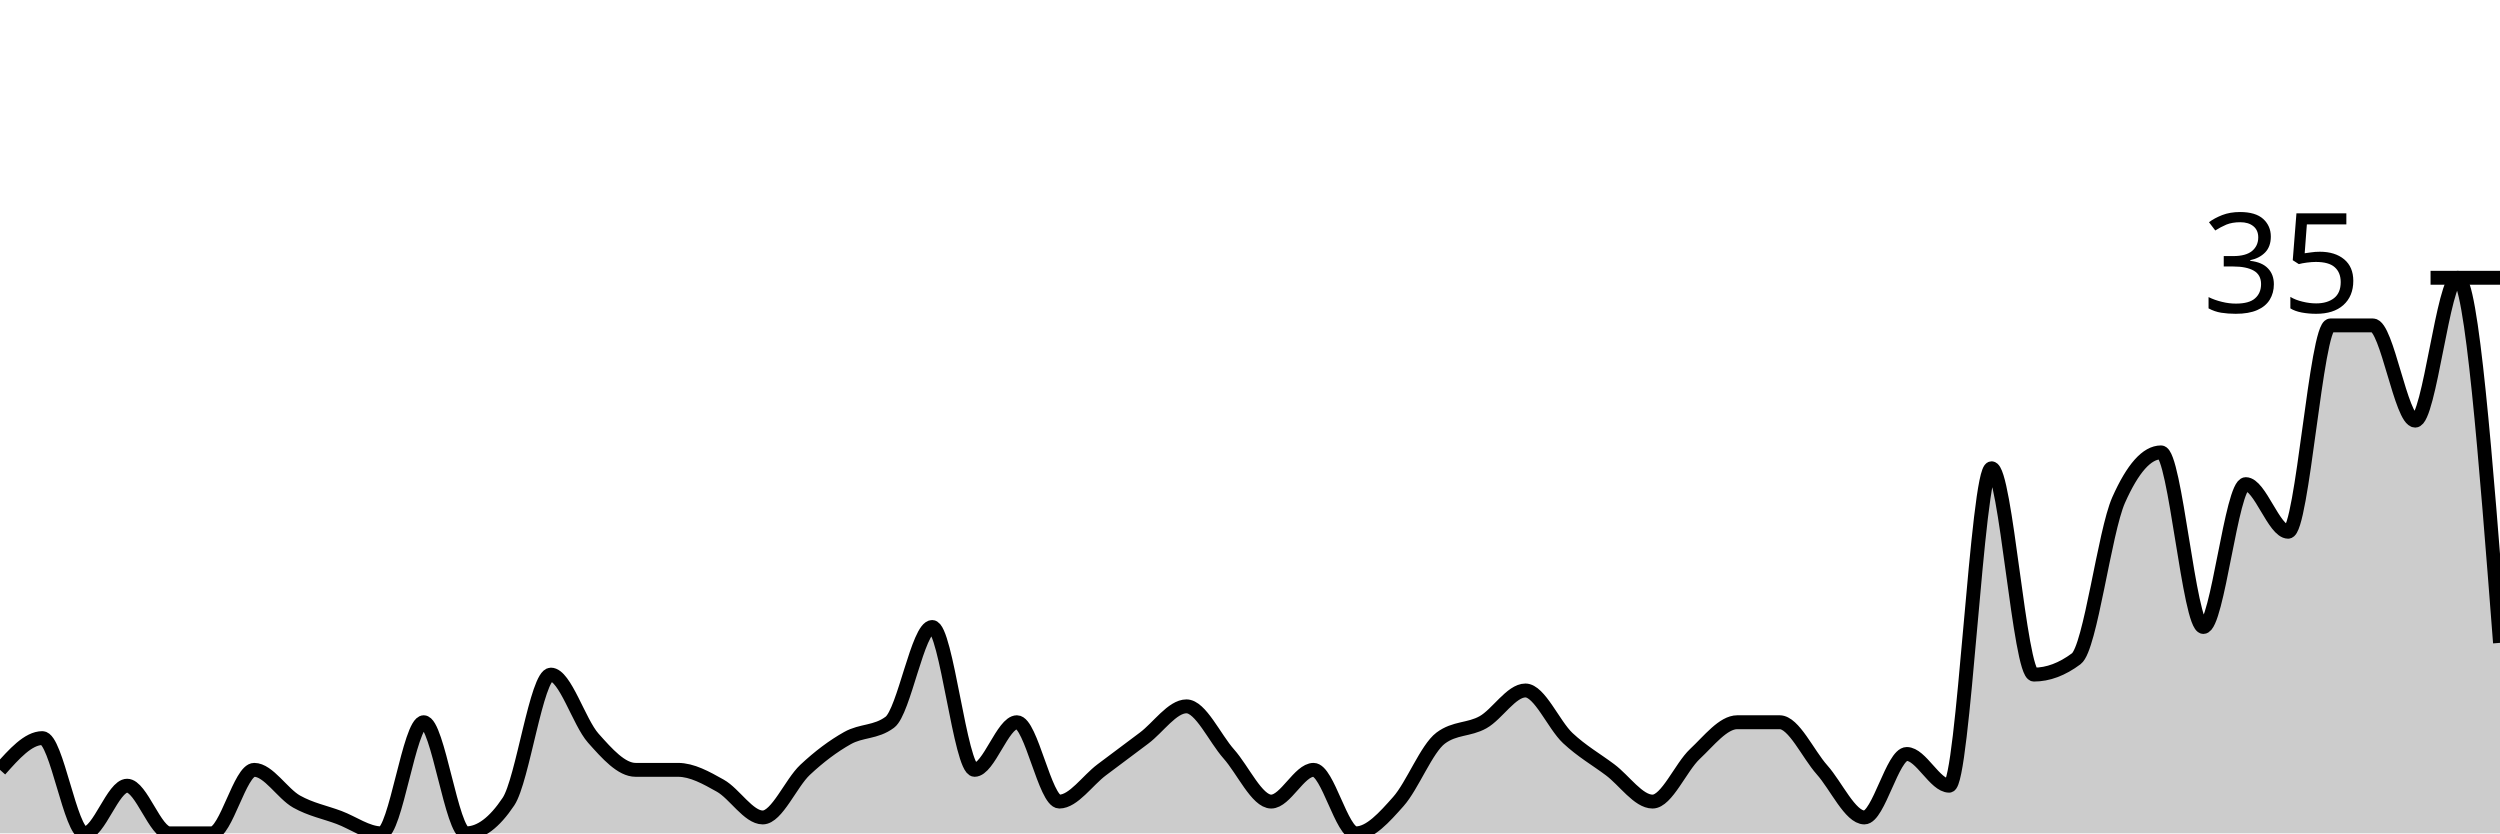
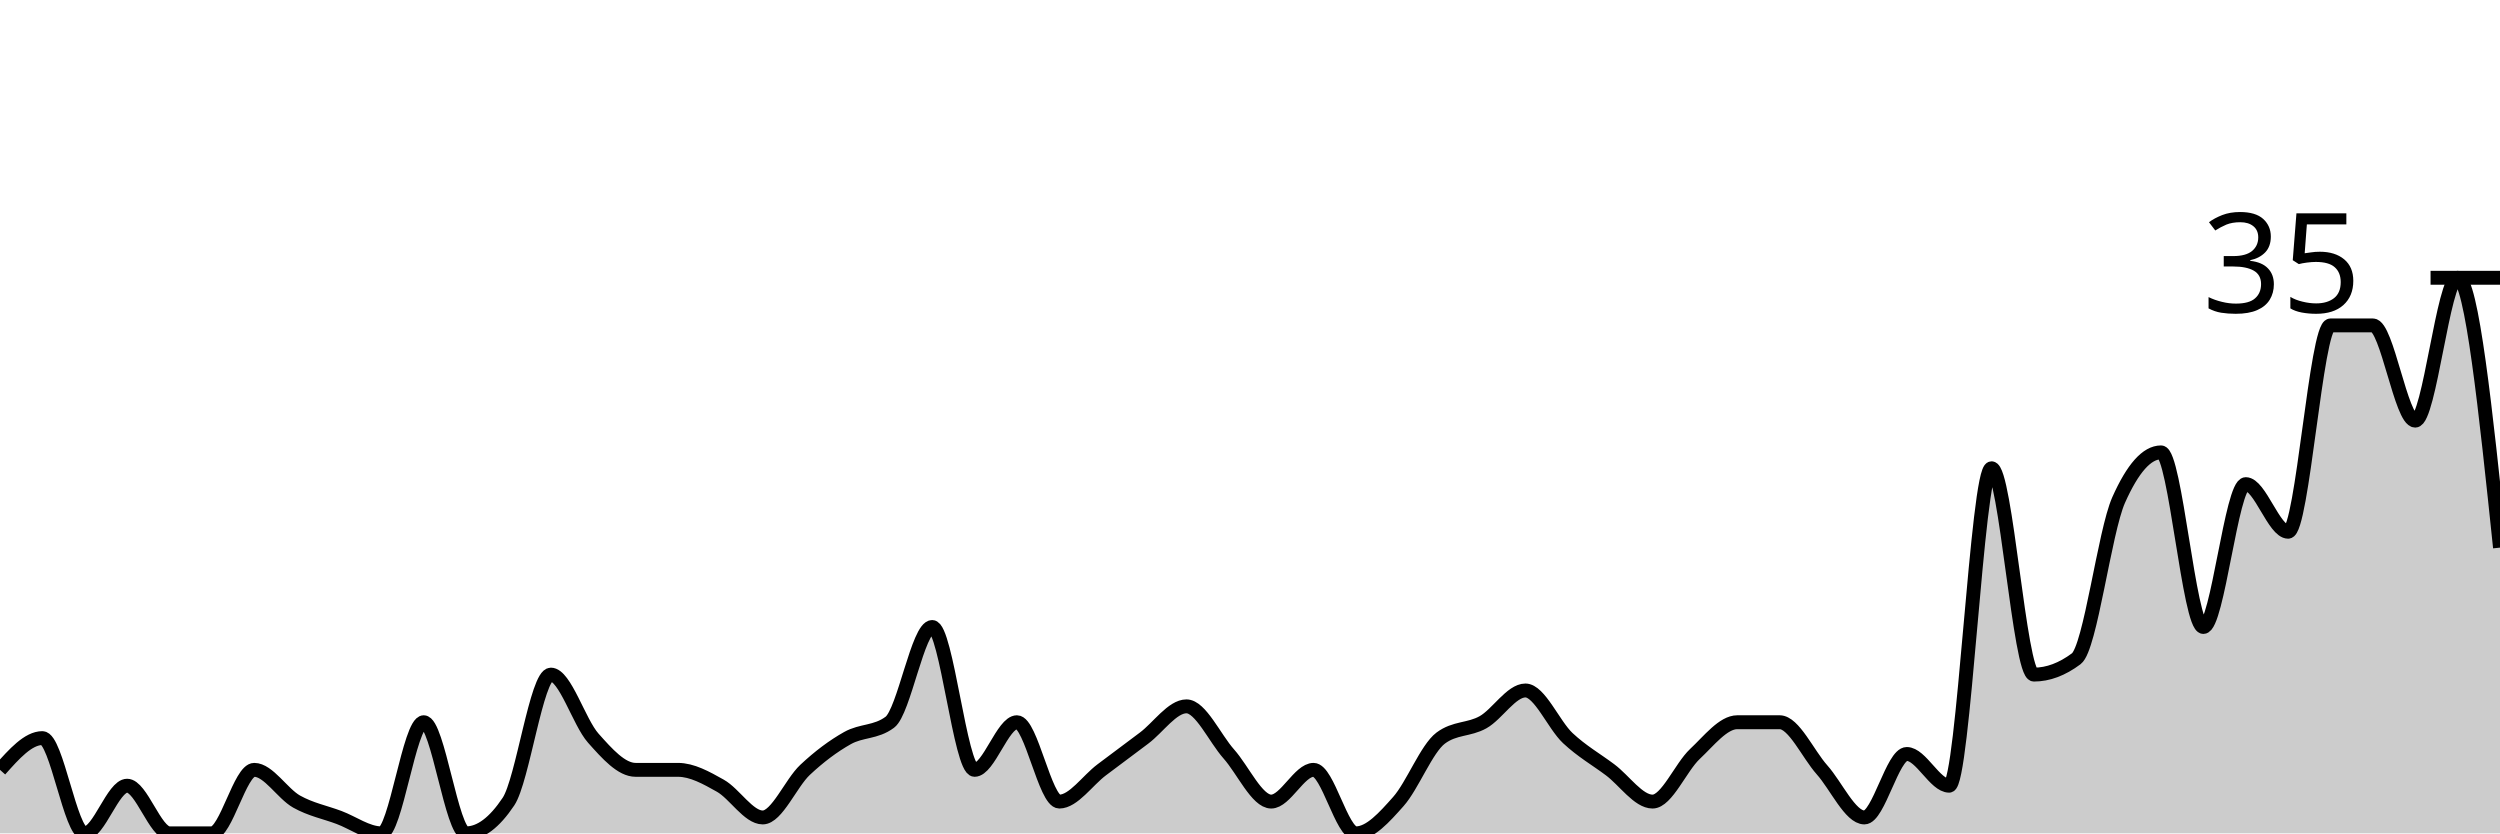
<svg xmlns="http://www.w3.org/2000/svg" viewBox="0 0 180 60">
  <g transform="translate(0,20)">
-     <path class="area" fill="rgba(0, 0, 0, 0.2)" d="M0,35.429C1.017,34.286,2.034,33.143,3.051,33.143C4.068,33.143,5.085,40,6.102,40C7.119,40,8.136,36.571,9.153,36.571C10.169,36.571,11.186,40,12.203,40C13.22,40,14.237,40,15.254,40C16.271,40,17.288,35.429,18.305,35.429C19.322,35.429,20.339,37.143,21.356,37.714C22.373,38.286,23.39,38.476,24.407,38.857C25.424,39.238,26.441,40,27.458,40C28.475,40,29.492,32,30.508,32C31.525,32,32.542,40,33.559,40C34.576,40,35.593,39.238,36.61,37.714C37.627,36.19,38.644,28.571,39.661,28.571C40.678,28.571,41.695,32,42.712,33.143C43.729,34.286,44.746,35.429,45.763,35.429C46.78,35.429,47.797,35.429,48.814,35.429C49.831,35.429,50.847,36,51.864,36.571C52.881,37.143,53.898,38.857,54.915,38.857C55.932,38.857,56.949,36.381,57.966,35.429C58.983,34.476,60,33.714,61.017,33.143C62.034,32.571,63.051,32.762,64.068,32C65.085,31.238,66.102,25.143,67.119,25.143C68.136,25.143,69.153,35.429,70.169,35.429C71.186,35.429,72.203,32,73.22,32C74.237,32,75.254,37.714,76.271,37.714C77.288,37.714,78.305,36.19,79.322,35.429C80.339,34.667,81.356,33.905,82.373,33.143C83.39,32.381,84.407,30.857,85.424,30.857C86.441,30.857,87.458,33.143,88.475,34.286C89.492,35.429,90.508,37.714,91.525,37.714C92.542,37.714,93.559,35.429,94.576,35.429C95.593,35.429,96.61,40,97.627,40C98.644,40,99.661,38.857,100.678,37.714C101.695,36.571,102.712,33.905,103.729,33.143C104.746,32.381,105.763,32.571,106.78,32C107.797,31.429,108.814,29.714,109.831,29.714C110.847,29.714,111.864,32.19,112.881,33.143C113.898,34.095,114.915,34.667,115.932,35.429C116.949,36.19,117.966,37.714,118.983,37.714C120,37.714,121.017,35.238,122.034,34.286C123.051,33.333,124.068,32,125.085,32C126.102,32,127.119,32,128.136,32C129.153,32,130.169,34.286,131.186,35.429C132.203,36.571,133.22,38.857,134.237,38.857C135.254,38.857,136.271,34.286,137.288,34.286C138.305,34.286,139.322,36.571,140.339,36.571C141.356,36.571,142.373,13.714,143.39,13.714C144.407,13.714,145.424,28.571,146.441,28.571C147.458,28.571,148.475,28.19,149.492,27.429C150.508,26.667,151.525,18.286,152.542,16C153.559,13.714,154.576,12.571,155.593,12.571C156.61,12.571,157.627,25.143,158.644,25.143C159.661,25.143,160.678,14.857,161.695,14.857C162.712,14.857,163.729,18.286,164.746,18.286C165.763,18.286,166.78,3.429,167.797,3.429C168.814,3.429,169.831,3.429,170.847,3.429C171.864,3.429,172.881,10.286,173.898,10.286C174.915,10.286,175.932,0,176.949,0C177.966,0,178.983,13.143,180,26.286L180,40C178.983,40,177.966,40,176.949,40C175.932,40,174.915,40,173.898,40C172.881,40,171.864,40,170.847,40C169.831,40,168.814,40,167.797,40C166.78,40,165.763,40,164.746,40C163.729,40,162.712,40,161.695,40C160.678,40,159.661,40,158.644,40C157.627,40,156.61,40,155.593,40C154.576,40,153.559,40,152.542,40C151.525,40,150.508,40,149.492,40C148.475,40,147.458,40,146.441,40C145.424,40,144.407,40,143.39,40C142.373,40,141.356,40,140.339,40C139.322,40,138.305,40,137.288,40C136.271,40,135.254,40,134.237,40C133.22,40,132.203,40,131.186,40C130.169,40,129.153,40,128.136,40C127.119,40,126.102,40,125.085,40C124.068,40,123.051,40,122.034,40C121.017,40,120,40,118.983,40C117.966,40,116.949,40,115.932,40C114.915,40,113.898,40,112.881,40C111.864,40,110.847,40,109.831,40C108.814,40,107.797,40,106.78,40C105.763,40,104.746,40,103.729,40C102.712,40,101.695,40,100.678,40C99.661,40,98.644,40,97.627,40C96.61,40,95.593,40,94.576,40C93.559,40,92.542,40,91.525,40C90.508,40,89.492,40,88.475,40C87.458,40,86.441,40,85.424,40C84.407,40,83.39,40,82.373,40C81.356,40,80.339,40,79.322,40C78.305,40,77.288,40,76.271,40C75.254,40,74.237,40,73.22,40C72.203,40,71.186,40,70.169,40C69.153,40,68.136,40,67.119,40C66.102,40,65.085,40,64.068,40C63.051,40,62.034,40,61.017,40C60,40,58.983,40,57.966,40C56.949,40,55.932,40,54.915,40C53.898,40,52.881,40,51.864,40C50.847,40,49.831,40,48.814,40C47.797,40,46.78,40,45.763,40C44.746,40,43.729,40,42.712,40C41.695,40,40.678,40,39.661,40C38.644,40,37.627,40,36.61,40C35.593,40,34.576,40,33.559,40C32.542,40,31.525,40,30.508,40C29.492,40,28.475,40,27.458,40C26.441,40,25.424,40,24.407,40C23.39,40,22.373,40,21.356,40C20.339,40,19.322,40,18.305,40C17.288,40,16.271,40,15.254,40C14.237,40,13.22,40,12.203,40C11.186,40,10.169,40,9.153,40C8.136,40,7.119,40,6.102,40C5.085,40,4.068,40,3.051,40C2.034,40,1.017,40,0,40Z" />
-     <path class="line" stroke="black" fill="none" d="M0,35.429C1.017,34.286,2.034,33.143,3.051,33.143C4.068,33.143,5.085,40,6.102,40C7.119,40,8.136,36.571,9.153,36.571C10.169,36.571,11.186,40,12.203,40C13.22,40,14.237,40,15.254,40C16.271,40,17.288,35.429,18.305,35.429C19.322,35.429,20.339,37.143,21.356,37.714C22.373,38.286,23.39,38.476,24.407,38.857C25.424,39.238,26.441,40,27.458,40C28.475,40,29.492,32,30.508,32C31.525,32,32.542,40,33.559,40C34.576,40,35.593,39.238,36.61,37.714C37.627,36.19,38.644,28.571,39.661,28.571C40.678,28.571,41.695,32,42.712,33.143C43.729,34.286,44.746,35.429,45.763,35.429C46.78,35.429,47.797,35.429,48.814,35.429C49.831,35.429,50.847,36,51.864,36.571C52.881,37.143,53.898,38.857,54.915,38.857C55.932,38.857,56.949,36.381,57.966,35.429C58.983,34.476,60,33.714,61.017,33.143C62.034,32.571,63.051,32.762,64.068,32C65.085,31.238,66.102,25.143,67.119,25.143C68.136,25.143,69.153,35.429,70.169,35.429C71.186,35.429,72.203,32,73.22,32C74.237,32,75.254,37.714,76.271,37.714C77.288,37.714,78.305,36.19,79.322,35.429C80.339,34.667,81.356,33.905,82.373,33.143C83.39,32.381,84.407,30.857,85.424,30.857C86.441,30.857,87.458,33.143,88.475,34.286C89.492,35.429,90.508,37.714,91.525,37.714C92.542,37.714,93.559,35.429,94.576,35.429C95.593,35.429,96.61,40,97.627,40C98.644,40,99.661,38.857,100.678,37.714C101.695,36.571,102.712,33.905,103.729,33.143C104.746,32.381,105.763,32.571,106.78,32C107.797,31.429,108.814,29.714,109.831,29.714C110.847,29.714,111.864,32.19,112.881,33.143C113.898,34.095,114.915,34.667,115.932,35.429C116.949,36.19,117.966,37.714,118.983,37.714C120,37.714,121.017,35.238,122.034,34.286C123.051,33.333,124.068,32,125.085,32C126.102,32,127.119,32,128.136,32C129.153,32,130.169,34.286,131.186,35.429C132.203,36.571,133.22,38.857,134.237,38.857C135.254,38.857,136.271,34.286,137.288,34.286C138.305,34.286,139.322,36.571,140.339,36.571C141.356,36.571,142.373,13.714,143.39,13.714C144.407,13.714,145.424,28.571,146.441,28.571C147.458,28.571,148.475,28.19,149.492,27.429C150.508,26.667,151.525,18.286,152.542,16C153.559,13.714,154.576,12.571,155.593,12.571C156.61,12.571,157.627,25.143,158.644,25.143C159.661,25.143,160.678,14.857,161.695,14.857C162.712,14.857,163.729,18.286,164.746,18.286C165.763,18.286,166.78,3.429,167.797,3.429C168.814,3.429,169.831,3.429,170.847,3.429C171.864,3.429,172.881,10.286,173.898,10.286C174.915,10.286,175.932,0,176.949,0C177.966,0,178.983,13.143,180,26.286" />
+     <path class="area" fill="rgba(0, 0, 0, 0.2)" d="M0,35.429C1.017,34.286,2.034,33.143,3.051,33.143C4.068,33.143,5.085,40,6.102,40C7.119,40,8.136,36.571,9.153,36.571C10.169,36.571,11.186,40,12.203,40C13.22,40,14.237,40,15.254,40C16.271,40,17.288,35.429,18.305,35.429C19.322,35.429,20.339,37.143,21.356,37.714C22.373,38.286,23.39,38.476,24.407,38.857C25.424,39.238,26.441,40,27.458,40C28.475,40,29.492,32,30.508,32C31.525,32,32.542,40,33.559,40C34.576,40,35.593,39.238,36.61,37.714C37.627,36.19,38.644,28.571,39.661,28.571C40.678,28.571,41.695,32,42.712,33.143C43.729,34.286,44.746,35.429,45.763,35.429C46.78,35.429,47.797,35.429,48.814,35.429C49.831,35.429,50.847,36,51.864,36.571C52.881,37.143,53.898,38.857,54.915,38.857C55.932,38.857,56.949,36.381,57.966,35.429C58.983,34.476,60,33.714,61.017,33.143C62.034,32.571,63.051,32.762,64.068,32C65.085,31.238,66.102,25.143,67.119,25.143C68.136,25.143,69.153,35.429,70.169,35.429C71.186,35.429,72.203,32,73.22,32C74.237,32,75.254,37.714,76.271,37.714C77.288,37.714,78.305,36.19,79.322,35.429C80.339,34.667,81.356,33.905,82.373,33.143C83.39,32.381,84.407,30.857,85.424,30.857C86.441,30.857,87.458,33.143,88.475,34.286C89.492,35.429,90.508,37.714,91.525,37.714C92.542,37.714,93.559,35.429,94.576,35.429C95.593,35.429,96.61,40,97.627,40C98.644,40,99.661,38.857,100.678,37.714C101.695,36.571,102.712,33.905,103.729,33.143C104.746,32.381,105.763,32.571,106.78,32C107.797,31.429,108.814,29.714,109.831,29.714C110.847,29.714,111.864,32.19,112.881,33.143C113.898,34.095,114.915,34.667,115.932,35.429C116.949,36.19,117.966,37.714,118.983,37.714C120,37.714,121.017,35.238,122.034,34.286C123.051,33.333,124.068,32,125.085,32C126.102,32,127.119,32,128.136,32C129.153,32,130.169,34.286,131.186,35.429C132.203,36.571,133.22,38.857,134.237,38.857C135.254,38.857,136.271,34.286,137.288,34.286C138.305,34.286,139.322,36.571,140.339,36.571C141.356,36.571,142.373,13.714,143.39,13.714C144.407,13.714,145.424,28.571,146.441,28.571C147.458,28.571,148.475,28.19,149.492,27.429C150.508,26.667,151.525,18.286,152.542,16C153.559,13.714,154.576,12.571,155.593,12.571C156.61,12.571,157.627,25.143,158.644,25.143C159.661,25.143,160.678,14.857,161.695,14.857C162.712,14.857,163.729,18.286,164.746,18.286C165.763,18.286,166.78,3.429,167.797,3.429C168.814,3.429,169.831,3.429,170.847,3.429C171.864,3.429,172.881,10.286,173.898,10.286C174.915,10.286,175.932,0,176.949,0C177.966,0,178.983,9.714,180,19.429L180,40C178.983,40,177.966,40,176.949,40C175.932,40,174.915,40,173.898,40C172.881,40,171.864,40,170.847,40C169.831,40,168.814,40,167.797,40C166.78,40,165.763,40,164.746,40C163.729,40,162.712,40,161.695,40C160.678,40,159.661,40,158.644,40C157.627,40,156.61,40,155.593,40C154.576,40,153.559,40,152.542,40C151.525,40,150.508,40,149.492,40C148.475,40,147.458,40,146.441,40C145.424,40,144.407,40,143.39,40C142.373,40,141.356,40,140.339,40C139.322,40,138.305,40,137.288,40C136.271,40,135.254,40,134.237,40C133.22,40,132.203,40,131.186,40C130.169,40,129.153,40,128.136,40C127.119,40,126.102,40,125.085,40C124.068,40,123.051,40,122.034,40C121.017,40,120,40,118.983,40C117.966,40,116.949,40,115.932,40C114.915,40,113.898,40,112.881,40C111.864,40,110.847,40,109.831,40C108.814,40,107.797,40,106.78,40C105.763,40,104.746,40,103.729,40C102.712,40,101.695,40,100.678,40C99.661,40,98.644,40,97.627,40C96.61,40,95.593,40,94.576,40C93.559,40,92.542,40,91.525,40C90.508,40,89.492,40,88.475,40C87.458,40,86.441,40,85.424,40C84.407,40,83.39,40,82.373,40C81.356,40,80.339,40,79.322,40C78.305,40,77.288,40,76.271,40C75.254,40,74.237,40,73.22,40C72.203,40,71.186,40,70.169,40C69.153,40,68.136,40,67.119,40C66.102,40,65.085,40,64.068,40C63.051,40,62.034,40,61.017,40C60,40,58.983,40,57.966,40C56.949,40,55.932,40,54.915,40C53.898,40,52.881,40,51.864,40C50.847,40,49.831,40,48.814,40C47.797,40,46.78,40,45.763,40C44.746,40,43.729,40,42.712,40C41.695,40,40.678,40,39.661,40C38.644,40,37.627,40,36.61,40C35.593,40,34.576,40,33.559,40C32.542,40,31.525,40,30.508,40C29.492,40,28.475,40,27.458,40C26.441,40,25.424,40,24.407,40C23.39,40,22.373,40,21.356,40C20.339,40,19.322,40,18.305,40C17.288,40,16.271,40,15.254,40C14.237,40,13.22,40,12.203,40C11.186,40,10.169,40,9.153,40C8.136,40,7.119,40,6.102,40C5.085,40,4.068,40,3.051,40C2.034,40,1.017,40,0,40Z" />
+     <path class="line" stroke="black" fill="none" d="M0,35.429C1.017,34.286,2.034,33.143,3.051,33.143C4.068,33.143,5.085,40,6.102,40C7.119,40,8.136,36.571,9.153,36.571C10.169,36.571,11.186,40,12.203,40C13.22,40,14.237,40,15.254,40C16.271,40,17.288,35.429,18.305,35.429C19.322,35.429,20.339,37.143,21.356,37.714C22.373,38.286,23.39,38.476,24.407,38.857C25.424,39.238,26.441,40,27.458,40C28.475,40,29.492,32,30.508,32C31.525,32,32.542,40,33.559,40C34.576,40,35.593,39.238,36.61,37.714C37.627,36.19,38.644,28.571,39.661,28.571C40.678,28.571,41.695,32,42.712,33.143C43.729,34.286,44.746,35.429,45.763,35.429C46.78,35.429,47.797,35.429,48.814,35.429C49.831,35.429,50.847,36,51.864,36.571C52.881,37.143,53.898,38.857,54.915,38.857C55.932,38.857,56.949,36.381,57.966,35.429C58.983,34.476,60,33.714,61.017,33.143C62.034,32.571,63.051,32.762,64.068,32C65.085,31.238,66.102,25.143,67.119,25.143C68.136,25.143,69.153,35.429,70.169,35.429C71.186,35.429,72.203,32,73.22,32C74.237,32,75.254,37.714,76.271,37.714C77.288,37.714,78.305,36.19,79.322,35.429C80.339,34.667,81.356,33.905,82.373,33.143C83.39,32.381,84.407,30.857,85.424,30.857C86.441,30.857,87.458,33.143,88.475,34.286C89.492,35.429,90.508,37.714,91.525,37.714C92.542,37.714,93.559,35.429,94.576,35.429C95.593,35.429,96.61,40,97.627,40C98.644,40,99.661,38.857,100.678,37.714C101.695,36.571,102.712,33.905,103.729,33.143C104.746,32.381,105.763,32.571,106.78,32C107.797,31.429,108.814,29.714,109.831,29.714C110.847,29.714,111.864,32.19,112.881,33.143C113.898,34.095,114.915,34.667,115.932,35.429C116.949,36.19,117.966,37.714,118.983,37.714C120,37.714,121.017,35.238,122.034,34.286C123.051,33.333,124.068,32,125.085,32C126.102,32,127.119,32,128.136,32C129.153,32,130.169,34.286,131.186,35.429C132.203,36.571,133.22,38.857,134.237,38.857C135.254,38.857,136.271,34.286,137.288,34.286C138.305,34.286,139.322,36.571,140.339,36.571C141.356,36.571,142.373,13.714,143.39,13.714C144.407,13.714,145.424,28.571,146.441,28.571C147.458,28.571,148.475,28.19,149.492,27.429C150.508,26.667,151.525,18.286,152.542,16C153.559,13.714,154.576,12.571,155.593,12.571C156.61,12.571,157.627,25.143,158.644,25.143C159.661,25.143,160.678,14.857,161.695,14.857C162.712,14.857,163.729,18.286,164.746,18.286C165.763,18.286,166.78,3.429,167.797,3.429C168.814,3.429,169.831,3.429,170.847,3.429C171.864,3.429,172.881,10.286,173.898,10.286C174.915,10.286,175.932,0,176.949,0C177.966,0,178.983,9.714,180,19.429" />
    <path class="axis-ceiling" stroke-width="1" stroke="black" fill="none" d="M175,0L180,0" />
    <text class="axis-ceiling-label" font-family="sans-serif" text-anchor="end" font-size="10px" x="170" y="2.5">35</text>
  </g>
</svg>
